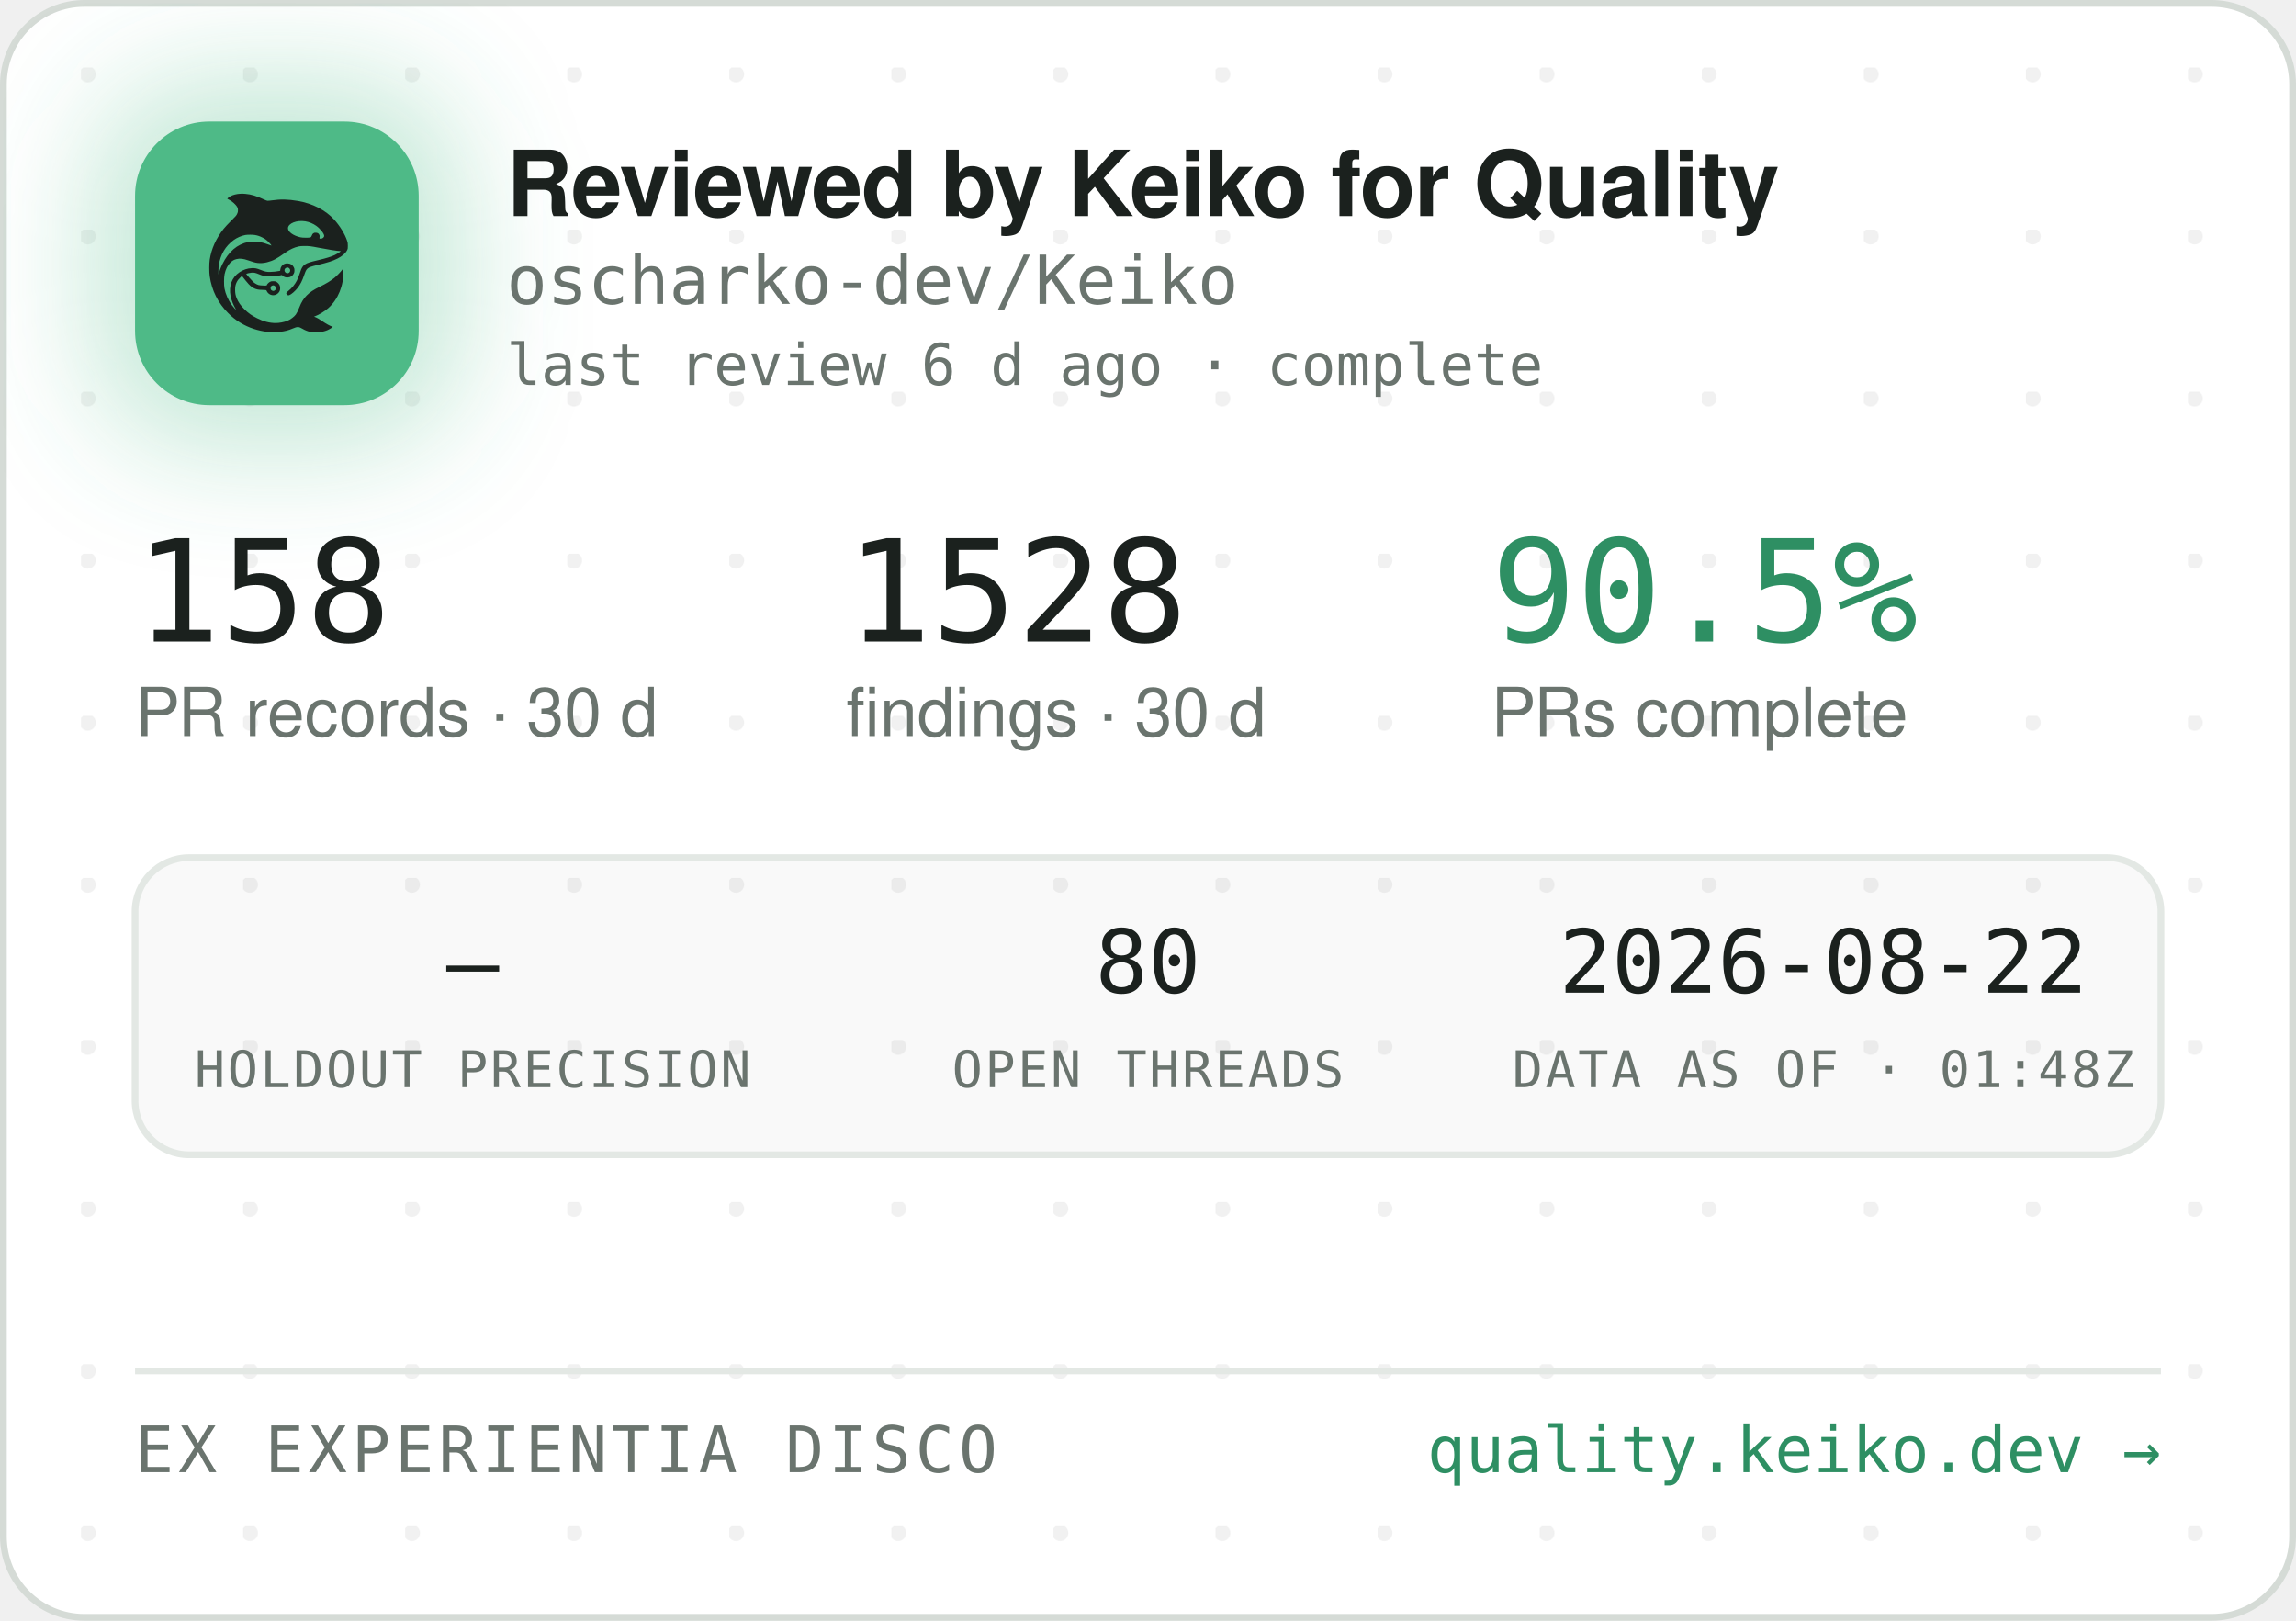
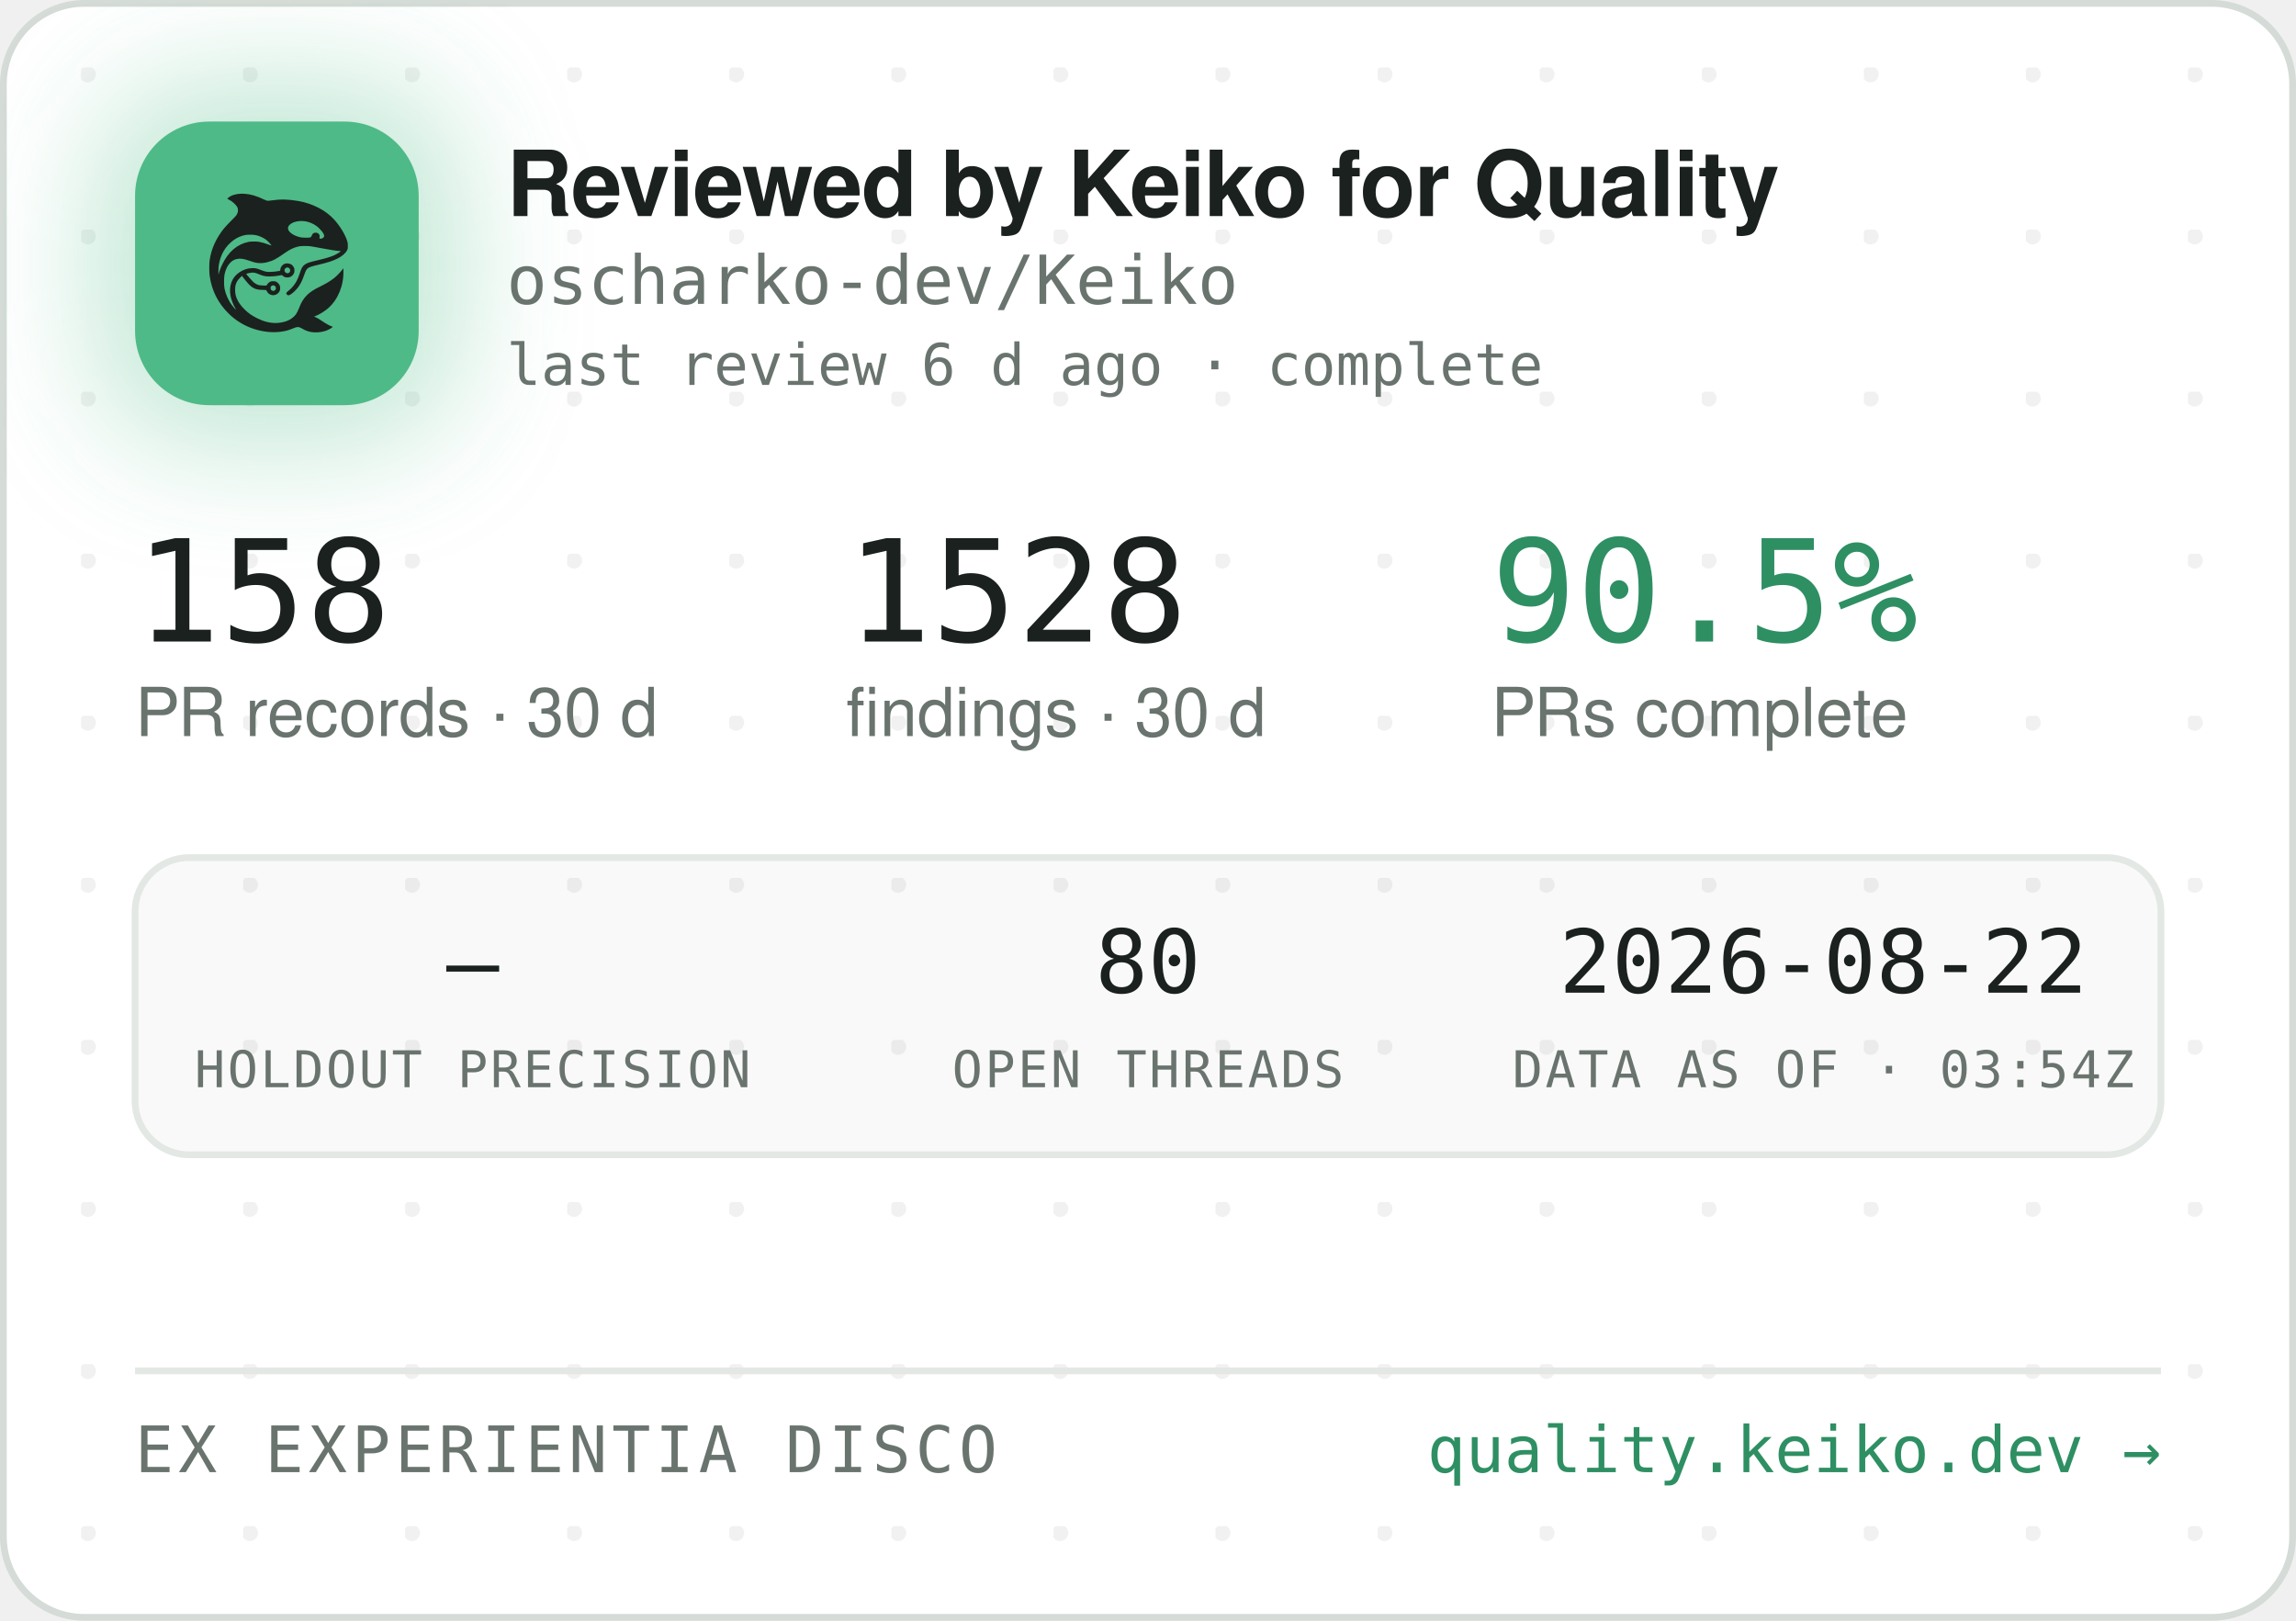
<svg xmlns="http://www.w3.org/2000/svg" width="340" height="240" viewBox="0 0 340 240" role="img" aria-label="Reviewed by Keiko for Quality — oscharko-dev/Keiko">
  <defs>
    <pattern id="dots" width="24" height="24" patternUnits="userSpaceOnUse" x="12" y="10">
      <circle cx="1" cy="1" r="1.2" fill="rgba(27,33,30,0.06)" />
    </pattern>
    <filter id="glow" x="-60%" y="-60%" width="220%" height="220%">
      <feGaussianBlur stdDeviation="9" />
    </filter>
    <clipPath id="card">
      <rect x="0.5" y="0.5" width="339" height="239" rx="12" />
    </clipPath>
  </defs>
  <rect x="0.5" y="0.5" width="339" height="239" rx="12" fill="#FFFFFF" stroke="#D5DBD6" />
  <rect x="0.5" y="0.5" width="339" height="239" rx="12" fill="url(#dots)" />
  <g clip-path="url(#card)">
    <rect x="14" y="12" width="54" height="54" rx="16" fill="rgba(78,186,135,0.35)" filter="url(#glow)" />
    <rect x="20" y="18" width="42" height="42" rx="11" fill="#4EBA87" />
    <g transform="translate(24,22) scale(0.03320312)">
      <g transform="translate(1024 0) scale(-1 1)">
        <g transform="translate(1024, 1024) scale(-0.1, -0.1)" fill="#1B211E" stroke="none">
          <path d="M3465 8223 c-144 -8 -314 -52 -408 -105 -69 -39 -146 -99 -146 -113 0 -5 30 -24 68 -42 146 -70 323 -229 377 -340 25 -49 29 -70 29 -138 -1 -72 -5 -88 -39 -160 -36 -75 -54 -95 -265 -305 -134 -132 -270 -279 -331 -355 -339 -425 -552 -896 -626 -1390 -25 -165 -25 -549 0 -720 92 -645 368 -1196 826 -1655 322 -324 710 -562 1145 -704 389 -126 793 -172 1155 -130 235 27 377 63 579 149 205 87 268 86 423 -7 102 -62 231 -115 335 -138 247 -56 562 -26 794 74 92 40 244 136 232 146 -4 3 -26 12 -48 19 -86 28 -246 116 -385 211 -162 112 -284 182 -357 207 l-48 17 40 15 c185 70 436 223 595 363 438 386 695 1014 678 1663 l-3 120 -50 -70 c-64 -90 -248 -280 -350 -362 -171 -136 -366 -255 -645 -391 -288 -140 -442 -243 -590 -391 -136 -137 -247 -316 -325 -526 -47 -127 -114 -262 -160 -326 -79 -107 -237 -224 -384 -283 -136 -55 -355 -96 -514 -96 -274 0 -548 71 -832 215 -242 123 -375 216 -553 389 -175 171 -287 332 -361 517 -44 114 -63 216 -63 359 0 152 17 233 74 350 35 70 59 102 136 179 l95 94 21 -29 c55 -75 219 -277 277 -338 171 -183 337 -256 582 -256 56 0 126 -3 155 -7 53 -6 54 -7 76 -57 30 -66 97 -128 172 -156 151 -57 318 11 395 160 33 62 34 193 3 261 -30 64 -88 125 -148 157 -44 23 -63 27 -141 27 -78 0 -97 -4 -140 -27 -58 -30 -131 -105 -141 -142 -6 -25 -8 -26 -93 -26 -47 0 -131 5 -186 10 -87 8 -111 15 -182 51 -45 22 -109 66 -143 96 -59 53 -326 361 -319 367 14 11 179 47 241 52 102 9 177 -7 318 -66 158 -66 243 -89 357 -99 157 -12 413 5 582 40 l93 19 44 -39 c59 -52 135 -75 228 -69 117 8 212 72 262 176 23 47 28 71 28 138 0 70 -4 89 -29 138 -55 110 -145 167 -270 174 -65 3 -91 0 -137 -18 -107 -40 -183 -140 -195 -257 l-6 -52 -51 -11 c-104 -23 -285 -41 -411 -42 -149 -1 -211 12 -402 88 -186 74 -256 88 -403 81 -193 -8 -377 -70 -546 -182 -342 -228 -485 -611 -399 -1064 30 -157 119 -388 209 -541 20 -35 35 -64 33 -66 -8 -8 -111 108 -190 214 -154 206 -278 489 -324 737 -28 154 -25 492 6 635 46 216 133 391 256 514 82 82 161 128 271 156 152 39 300 23 529 -57 217 -76 308 -101 410 -114 137 -17 284 -7 426 30 272 70 414 145 809 425 217 153 399 238 610 283 64 14 129 18 265 18 197 0 269 -9 615 -76 461 -89 843 -149 952 -149 41 0 41 0 23 -20 -28 -31 -169 -119 -254 -158 -167 -77 -388 -145 -716 -222 -399 -93 -508 -128 -608 -194 -102 -68 -160 -160 -217 -346 -35 -115 -102 -286 -149 -378 -85 -168 -227 -341 -377 -458 -105 -82 -115 -107 -69 -162 29 -34 65 -44 109 -29 86 29 261 181 371 322 126 162 201 309 295 581 61 176 90 232 145 283 62 57 163 93 470 165 439 104 640 169 863 278 206 100 368 240 434 375 32 67 33 71 33 198 -1 120 -3 138 -34 229 -98 294 -319 655 -573 936 -381 421 -968 723 -1618 834 -448 76 -767 83 -1169 25 -80 -12 -165 -19 -190 -17 -26 3 -90 26 -146 53 -343 162 -576 233 -842 255 -114 9 -141 10 -248 3z m2926 -1227 c164 -27 346 -102 485 -202 181 -129 354 -348 354 -448 0 -64 -75 -126 -154 -126 -60 0 -63 4 -52 70 8 50 7 65 -9 100 -29 64 -74 93 -151 98 -54 4 -70 1 -107 -21 -42 -25 -61 -52 -91 -129 -25 -64 -55 -73 -246 -73 -121 0 -187 5 -248 18 -318 70 -556 242 -556 402 0 218 388 374 775 311z m-2249 -611 c119 -21 208 -50 321 -106 114 -56 177 -100 266 -184 67 -63 157 -173 148 -181 -2 -3 -61 18 -130 45 -131 52 -298 100 -427 122 -113 20 -367 17 -470 -4 -502 -106 -885 -433 -1160 -992 -70 -142 -160 -379 -160 -424 0 -9 -5 -23 -11 -31 -13 -19 -5 316 10 410 80 482 295 846 661 1117 145 107 350 197 522 228 100 18 326 18 430 0z m1485 -1456 c95 -36 119 -159 42 -223 -78 -66 -209 -1 -209 104 0 60 33 100 99 121 36 10 36 10 68 -2z m-591 -822 c29 -26 37 -42 40 -77 6 -54 -9 -86 -55 -117 -41 -28 -70 -29 -119 -4 -44 22 -62 55 -62 112 0 51 13 75 53 99 50 31 101 26 143 -13z" />
        </g>
      </g>
    </g>
    <text x="75" y="32" font-family="-apple-system,'Segoe UI',Helvetica,Arial,sans-serif" font-size="13.5" font-weight="650" letter-spacing="-0.14" fill="#1B211E">Reviewed by Keiko for Quality</text>
    <text x="75" y="45" font-family="'JetBrains Mono',SFMono-Regular,Consolas,Menlo,monospace" font-size="10" fill="#6A746E">oscharko-dev/Keiko</text>
    <text x="75" y="57" font-family="'JetBrains Mono',SFMono-Regular,Consolas,Menlo,monospace" font-size="8.5" fill="#6A746E">last review 6 d ago · complete</text>
    <text x="20" y="95" font-family="'JetBrains Mono',SFMono-Regular,Consolas,Menlo,monospace" font-size="21" fill="#1B211E">158</text>
    <text x="20" y="109" font-family="-apple-system,'Segoe UI',Helvetica,Arial,sans-serif" font-size="10" fill="#6A746E">PR records · 30 d</text>
    <text x="125.3" y="95" font-family="'JetBrains Mono',SFMono-Regular,Consolas,Menlo,monospace" font-size="21" fill="#1B211E">1528</text>
    <text x="125.3" y="109" font-family="-apple-system,'Segoe UI',Helvetica,Arial,sans-serif" font-size="10" fill="#6A746E">findings · 30 d</text>
    <text x="220.8" y="95" font-family="'JetBrains Mono',SFMono-Regular,Consolas,Menlo,monospace" font-size="21" fill="#2E8F63">90.5%</text>
    <text x="220.8" y="109" font-family="-apple-system,'Segoe UI',Helvetica,Arial,sans-serif" font-size="10" fill="#6A746E">PRs complete</text>
    <rect x="20" y="127" width="300" height="44" rx="8" fill="rgba(27,33,30,0.025)" stroke="#E3E8E4" />
    <text x="70" y="147" text-anchor="middle" font-family="'JetBrains Mono',SFMono-Regular,Consolas,Menlo,monospace" font-size="13" fill="#1B211E">—</text>
    <text x="70" y="161" text-anchor="middle" font-family="'JetBrains Mono',SFMono-Regular,Consolas,Menlo,monospace" font-size="7.5" letter-spacing="0.35" fill="#6A746E">HOLDOUT PRECISION</text>
    <text x="170" y="147" text-anchor="middle" font-family="'JetBrains Mono',SFMono-Regular,Consolas,Menlo,monospace" font-size="13" fill="#1B211E">80</text>
    <text x="170" y="161" text-anchor="middle" font-family="'JetBrains Mono',SFMono-Regular,Consolas,Menlo,monospace" font-size="7.5" letter-spacing="0.35" fill="#6A746E">OPEN THREADS</text>
    <text x="270" y="147" text-anchor="middle" font-family="'JetBrains Mono',SFMono-Regular,Consolas,Menlo,monospace" font-size="13" fill="#1B211E">2026-08-22</text>
-     <text x="270" y="161" text-anchor="middle" font-family="'JetBrains Mono',SFMono-Regular,Consolas,Menlo,monospace" font-size="7.5" letter-spacing="0.35" fill="#6A746E">DATA AS OF · 01:48Z</text>
+     <text x="270" y="161" text-anchor="middle" font-family="'JetBrains Mono',SFMono-Regular,Consolas,Menlo,monospace" font-size="7.5" letter-spacing="0.35" fill="#6A746E">DATA AS OF · 03:54Z</text>
    <line x1="20" y1="203" x2="320" y2="203" stroke="#E3E8E4" />
    <text x="20" y="218" font-family="'JetBrains Mono',SFMono-Regular,Consolas,Menlo,monospace" font-size="9.5" letter-spacing="0.7" fill="#6A746E">EX EXPERIENTIA DISCO</text>
    <text x="320" y="218" text-anchor="end" font-family="'JetBrains Mono',SFMono-Regular,Consolas,Menlo,monospace" font-size="9.5" fill="#2E8F63">quality.keiko.dev →</text>
  </g>
</svg>
